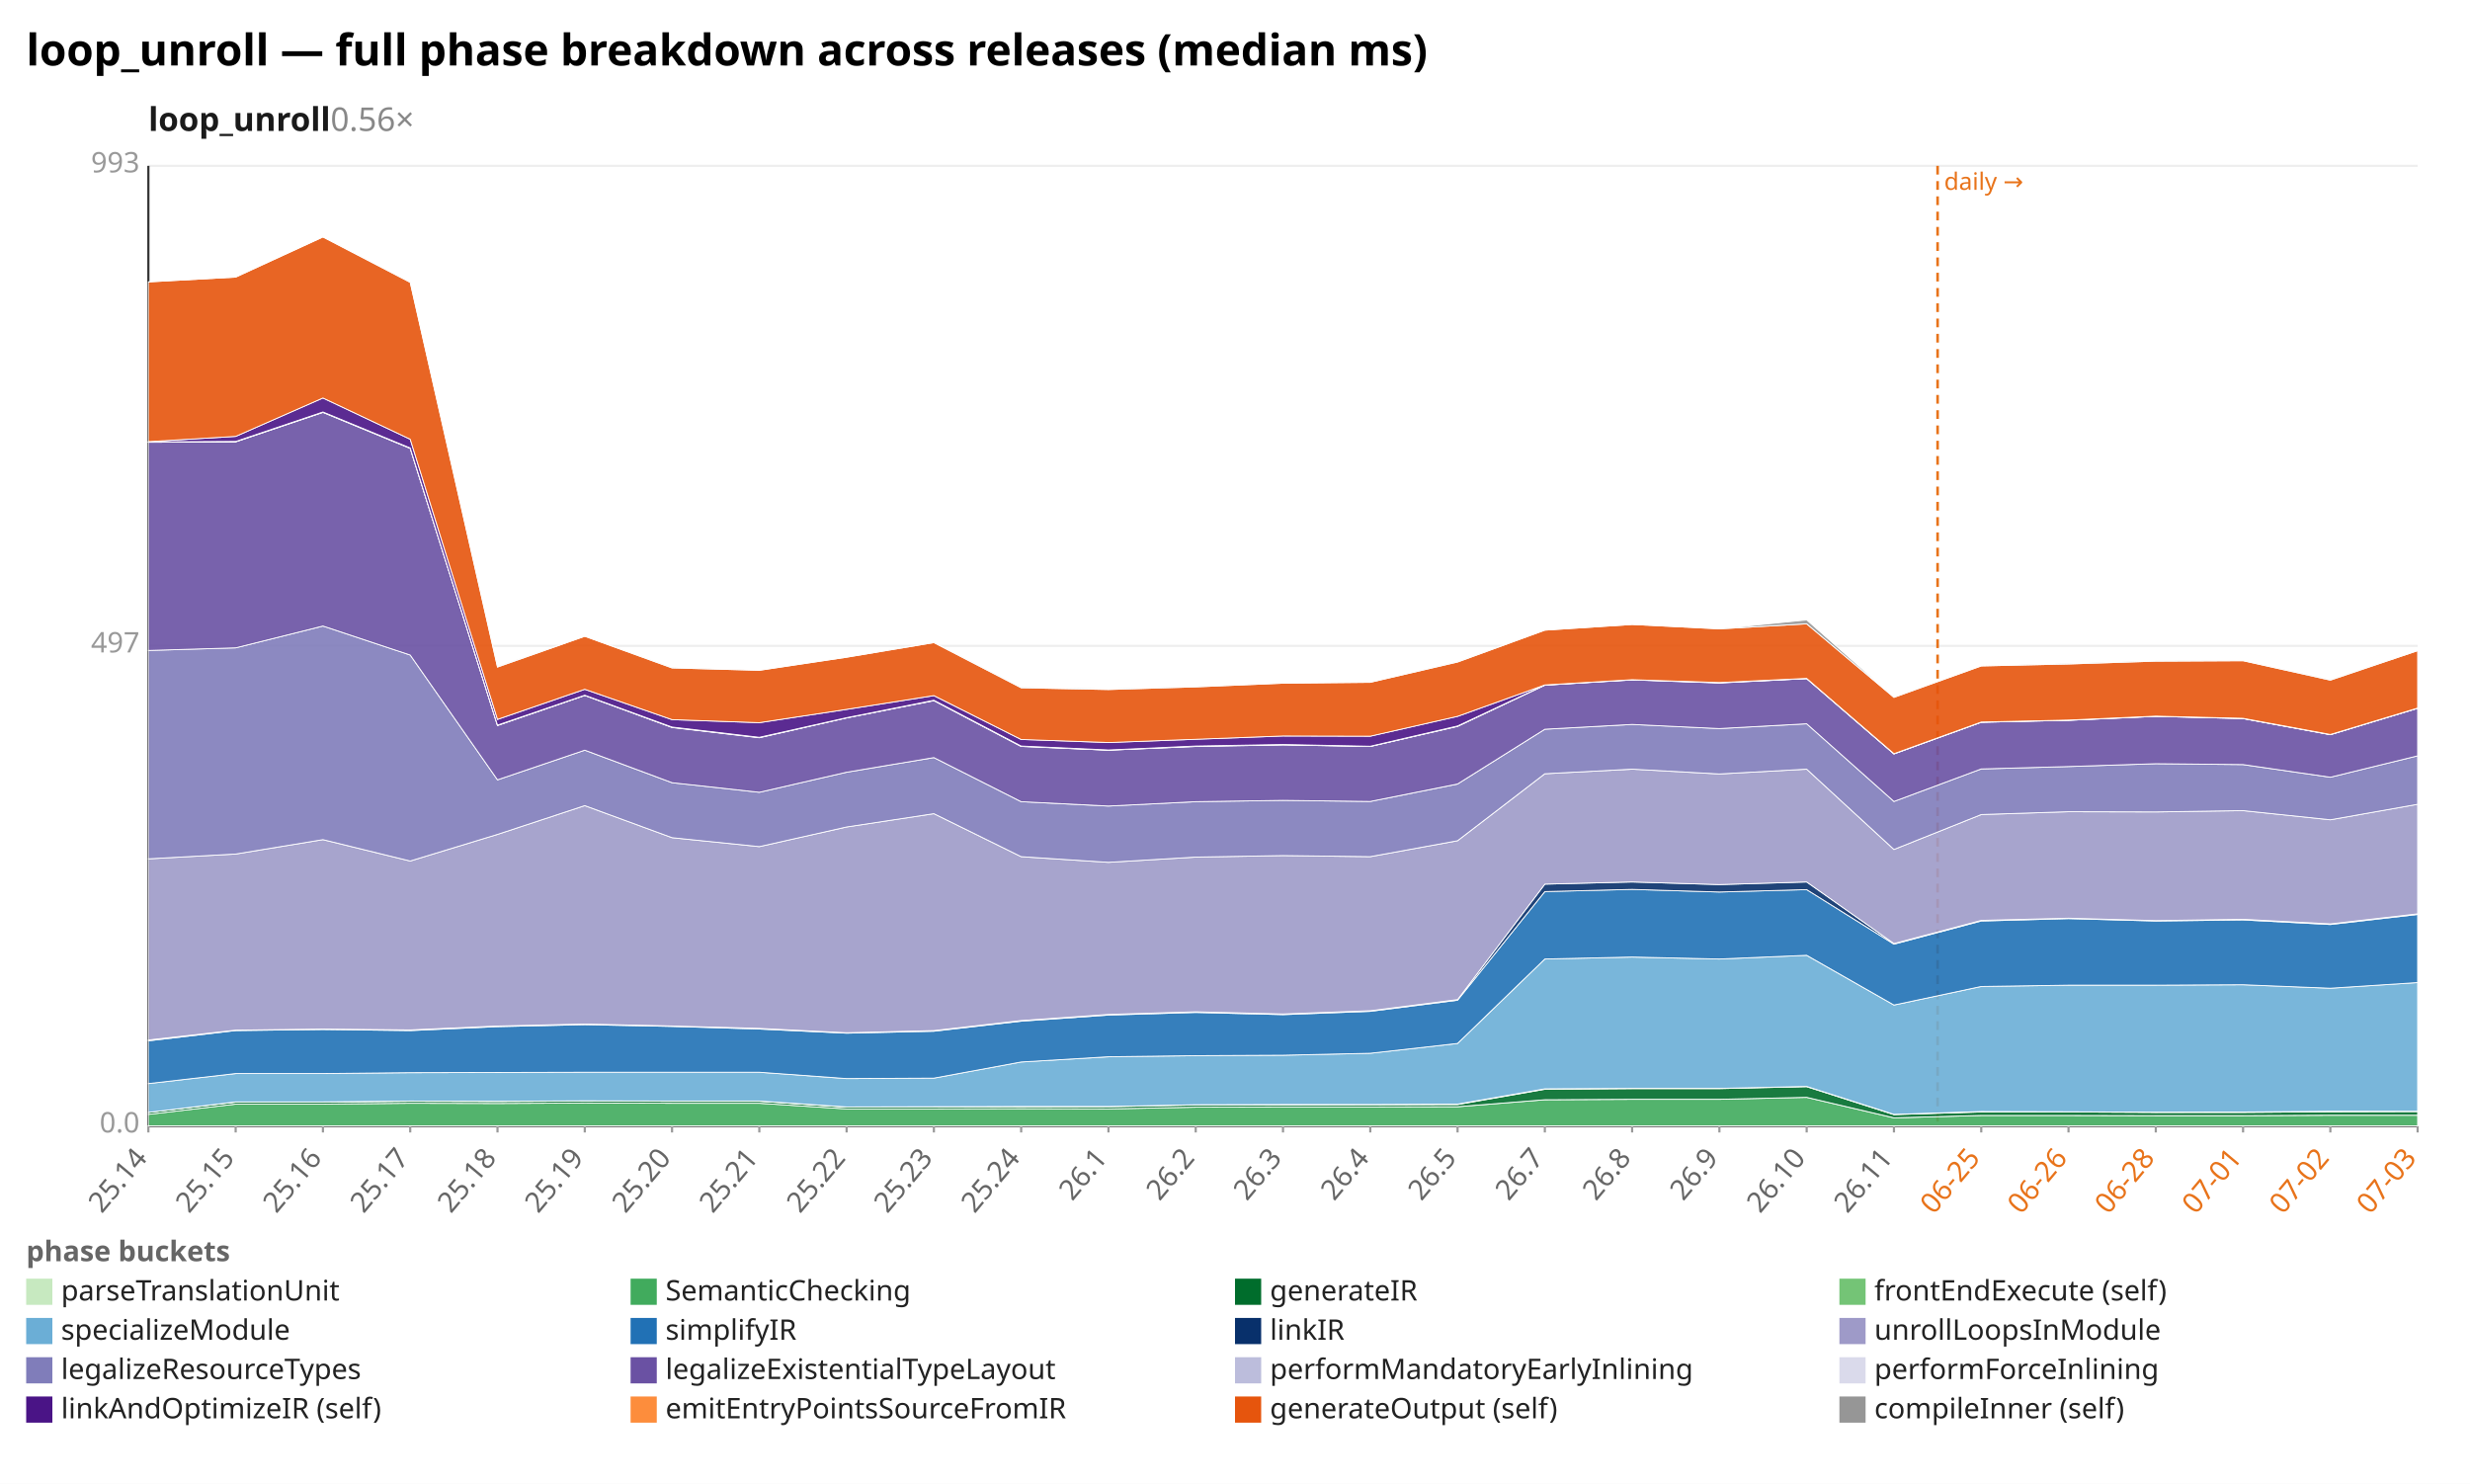
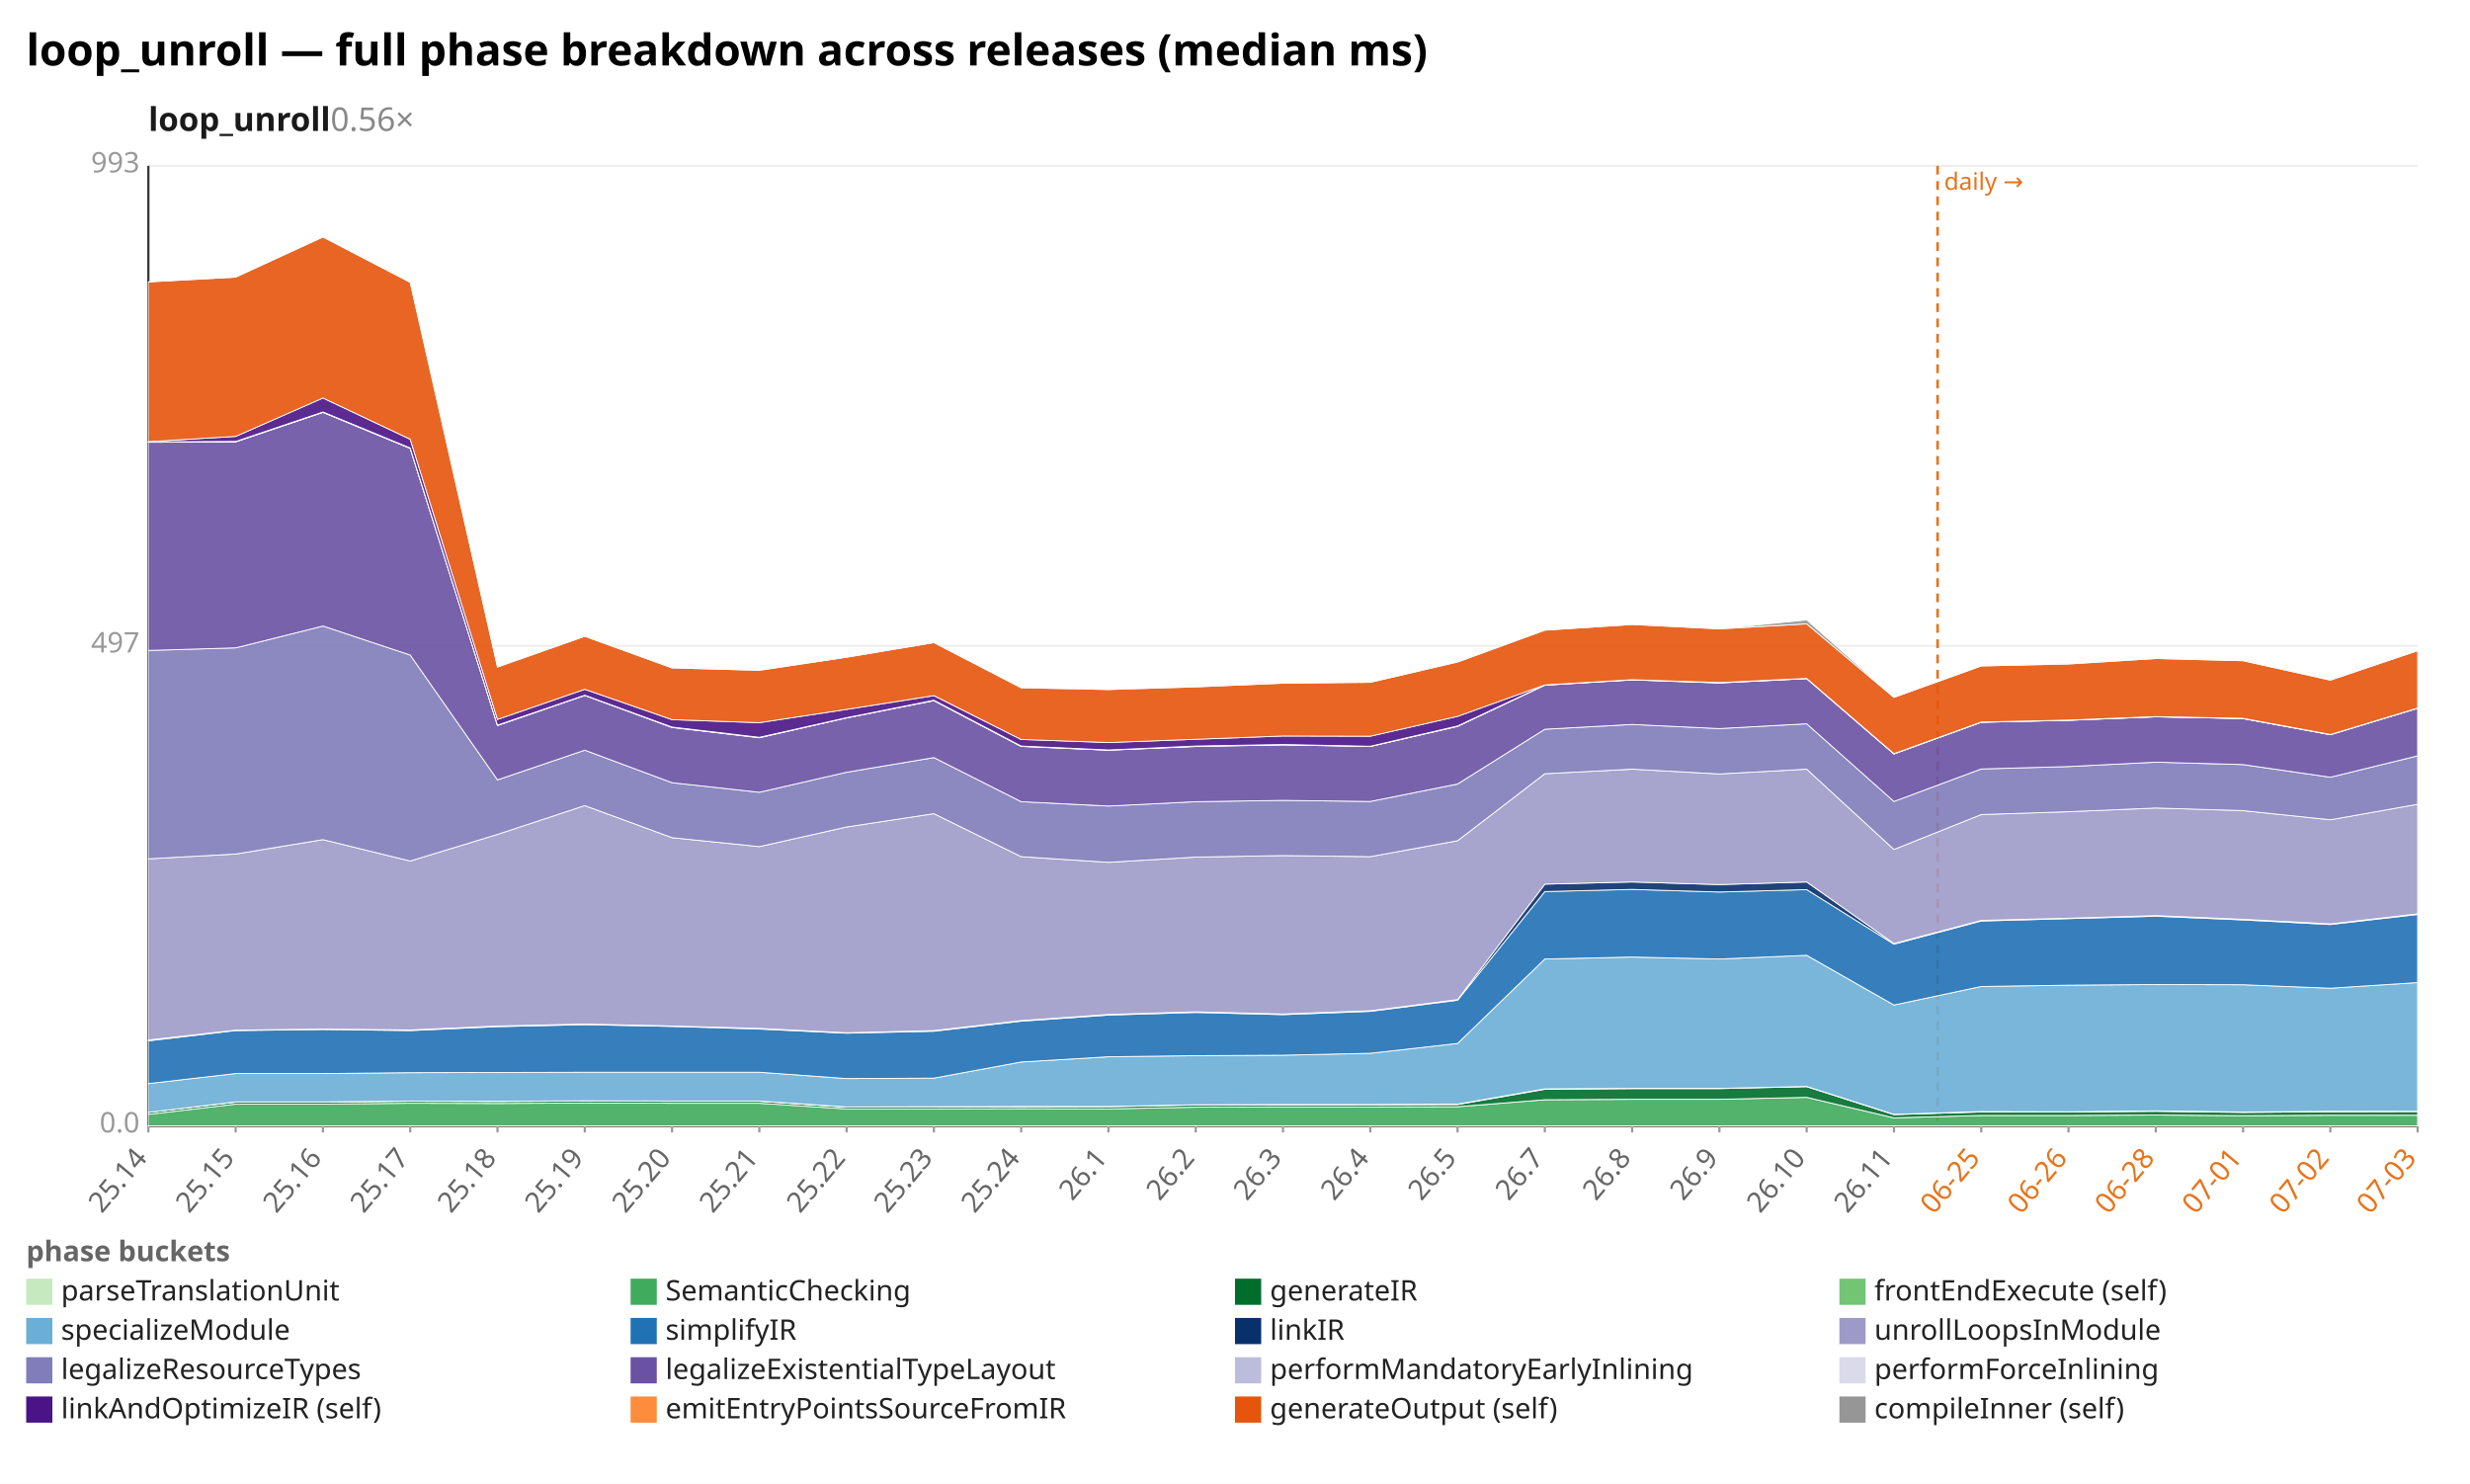
<svg xmlns="http://www.w3.org/2000/svg" width="1132" height="680" viewBox="0 0 1132 680" preserveAspectRatio="xMidYMid meet" font-family="sans-serif" font-size="13">
  <rect width="1132" height="680" fill="white" />
  <text x="12" y="30" font-size="20" font-weight="bold">loop_unroll — full phase breakdown across releases (median ms)</text>
  <text x="68" y="60" font-size="15" font-weight="600" fill="#1a1a1a">loop_unroll<tspan fill="#888" font-weight="400" text-decoration="none">  0.56×</tspan>
  </text>
  <line x1="68.0" y1="516.0" x2="1108.0" y2="516.0" stroke="#eee" />
  <text x="64.0" y="519.0" text-anchor="end" fill="#999">0.0</text>
  <line x1="68.0" y1="296.0" x2="1108.0" y2="296.0" stroke="#eee" />
  <text x="64.0" y="299.0" text-anchor="end" fill="#999">497</text>
  <line x1="68.0" y1="76.0" x2="1108.0" y2="76.0" stroke="#eee" />
  <text x="64.0" y="79.0" text-anchor="end" fill="#999">993</text>
  <line x1="68.0" y1="76.0" x2="68.0" y2="516.0" stroke="#333" />
  <line x1="68.0" y1="516.0" x2="1108.0" y2="516.0" stroke="#333" />
  <line x1="888.0" y1="76.0" x2="888.0" y2="516.0" stroke="#e8731a" stroke-width="1.2" stroke-dasharray="4 3" />
  <text x="891.0" y="87.0" fill="#e8731a" font-size="11">daily →</text>
  <line x1="68.0" y1="516.0" x2="68.0" y2="519.0" stroke="#999" />
  <text x="68.0" y="531.0" text-anchor="end" fill="#666" transform="rotate(-50 68.0 531.0)">25.14</text>
  <line x1="108.0" y1="516.0" x2="108.0" y2="519.0" stroke="#999" />
  <text x="108.0" y="531.0" text-anchor="end" fill="#666" transform="rotate(-50 108.0 531.0)">25.15</text>
  <line x1="148.0" y1="516.0" x2="148.0" y2="519.0" stroke="#999" />
  <text x="148.0" y="531.0" text-anchor="end" fill="#666" transform="rotate(-50 148.0 531.0)">25.16</text>
  <line x1="188.0" y1="516.0" x2="188.0" y2="519.0" stroke="#999" />
  <text x="188.0" y="531.0" text-anchor="end" fill="#666" transform="rotate(-50 188.0 531.0)">25.17</text>
  <line x1="228.0" y1="516.0" x2="228.0" y2="519.0" stroke="#999" />
  <text x="228.0" y="531.0" text-anchor="end" fill="#666" transform="rotate(-50 228.0 531.0)">25.18</text>
  <line x1="268.0" y1="516.0" x2="268.0" y2="519.0" stroke="#999" />
  <text x="268.0" y="531.0" text-anchor="end" fill="#666" transform="rotate(-50 268.0 531.0)">25.19</text>
  <line x1="308.0" y1="516.0" x2="308.0" y2="519.0" stroke="#999" />
  <text x="308.0" y="531.0" text-anchor="end" fill="#666" transform="rotate(-50 308.0 531.0)">25.20</text>
  <line x1="348.0" y1="516.0" x2="348.0" y2="519.0" stroke="#999" />
  <text x="348.0" y="531.0" text-anchor="end" fill="#666" transform="rotate(-50 348.0 531.0)">25.21</text>
  <line x1="388.0" y1="516.0" x2="388.0" y2="519.0" stroke="#999" />
  <text x="388.0" y="531.0" text-anchor="end" fill="#666" transform="rotate(-50 388.0 531.0)">25.22</text>
  <line x1="428.0" y1="516.0" x2="428.0" y2="519.0" stroke="#999" />
  <text x="428.0" y="531.0" text-anchor="end" fill="#666" transform="rotate(-50 428.0 531.0)">25.23</text>
  <line x1="468.0" y1="516.0" x2="468.0" y2="519.0" stroke="#999" />
  <text x="468.0" y="531.0" text-anchor="end" fill="#666" transform="rotate(-50 468.0 531.0)">25.24</text>
  <line x1="508.0" y1="516.0" x2="508.0" y2="519.0" stroke="#999" />
  <text x="508.0" y="531.0" text-anchor="end" fill="#666" transform="rotate(-50 508.0 531.0)">26.1</text>
  <line x1="548.0" y1="516.0" x2="548.0" y2="519.0" stroke="#999" />
  <text x="548.0" y="531.0" text-anchor="end" fill="#666" transform="rotate(-50 548.0 531.0)">26.2</text>
  <line x1="588.0" y1="516.0" x2="588.0" y2="519.0" stroke="#999" />
  <text x="588.0" y="531.0" text-anchor="end" fill="#666" transform="rotate(-50 588.0 531.0)">26.3</text>
  <line x1="628.0" y1="516.0" x2="628.0" y2="519.0" stroke="#999" />
  <text x="628.0" y="531.0" text-anchor="end" fill="#666" transform="rotate(-50 628.0 531.0)">26.4</text>
  <line x1="668.0" y1="516.0" x2="668.0" y2="519.0" stroke="#999" />
  <text x="668.0" y="531.0" text-anchor="end" fill="#666" transform="rotate(-50 668.0 531.0)">26.5</text>
  <line x1="708.0" y1="516.0" x2="708.0" y2="519.0" stroke="#999" />
  <text x="708.0" y="531.0" text-anchor="end" fill="#666" transform="rotate(-50 708.0 531.0)">26.7</text>
  <line x1="748.0" y1="516.0" x2="748.0" y2="519.0" stroke="#999" />
  <text x="748.0" y="531.0" text-anchor="end" fill="#666" transform="rotate(-50 748.0 531.0)">26.8</text>
  <line x1="788.0" y1="516.0" x2="788.0" y2="519.0" stroke="#999" />
  <text x="788.0" y="531.0" text-anchor="end" fill="#666" transform="rotate(-50 788.0 531.0)">26.9</text>
  <line x1="828.0" y1="516.0" x2="828.0" y2="519.0" stroke="#999" />
  <text x="828.0" y="531.0" text-anchor="end" fill="#666" transform="rotate(-50 828.0 531.0)">26.10</text>
  <line x1="868.0" y1="516.0" x2="868.0" y2="519.0" stroke="#999" />
  <text x="868.0" y="531.0" text-anchor="end" fill="#666" transform="rotate(-50 868.0 531.0)">26.11</text>
  <line x1="908.0" y1="516.0" x2="908.0" y2="519.0" stroke="#999" />
  <text x="908.0" y="531.0" text-anchor="end" fill="#e8731a" transform="rotate(-50 908.0 531.0)">06-25</text>
  <line x1="948.0" y1="516.0" x2="948.0" y2="519.0" stroke="#999" />
  <text x="948.0" y="531.0" text-anchor="end" fill="#e8731a" transform="rotate(-50 948.0 531.0)">06-26</text>
  <line x1="988.0" y1="516.0" x2="988.0" y2="519.0" stroke="#999" />
  <text x="988.0" y="531.0" text-anchor="end" fill="#e8731a" transform="rotate(-50 988.0 531.0)">06-28</text>
  <line x1="1028.0" y1="516.0" x2="1028.0" y2="519.0" stroke="#999" />
  <text x="1028.0" y="531.0" text-anchor="end" fill="#e8731a" transform="rotate(-50 1028.0 531.0)">07-01</text>
  <line x1="1068.0" y1="516.0" x2="1068.0" y2="519.0" stroke="#999" />
  <text x="1068.0" y="531.0" text-anchor="end" fill="#e8731a" transform="rotate(-50 1068.0 531.0)">07-02</text>
  <line x1="1108.0" y1="516.0" x2="1108.0" y2="519.0" stroke="#999" />
  <text x="1108.0" y="531.0" text-anchor="end" fill="#e8731a" transform="rotate(-50 1108.0 531.0)">07-03</text>
  <polygon points="68.0,515.9 108.0,515.9 148.0,515.9 188.0,515.9 228.0,515.9 268.0,515.9 308.0,515.9 348.0,515.9 388.0,515.9 428.0,515.9 468.0,515.9 508.0,515.9 548.0,515.9 588.0,515.9 628.0,515.9 668.0,515.9 708.0,515.9 748.0,515.9 788.0,515.9 828.0,515.9 868.0,515.9 908.0,515.9 948.0,515.9 988.0,515.9 1028.0,515.9 1068.0,515.9 1108.0,515.9 1108.0,516.0 1068.0,516.0 1028.0,516.0 988.0,516.0 948.0,516.0 908.0,516.0 868.0,516.0 828.0,516.0 788.0,516.0 748.0,516.0 708.0,516.0 668.0,516.0 628.0,516.0 588.0,516.0 548.0,516.0 508.0,516.0 468.0,516.0 428.0,516.0 388.0,516.0 348.0,516.0 308.0,516.0 268.0,516.0 228.0,516.0 188.0,516.0 148.0,516.0 108.0,516.0 68.0,516.0" fill="#c7e9c0" fill-opacity="0.9" stroke="#fff" stroke-width="0.4" />
-   <polygon points="68.0,510.7 108.0,506.0 148.0,506.0 188.0,505.6 228.0,505.7 268.0,505.5 308.0,505.6 348.0,505.6 388.0,508.2 428.0,508.2 468.0,508.1 508.0,508.2 548.0,507.4 588.0,507.3 628.0,507.3 668.0,507.2 708.0,504.0 748.0,503.8 788.0,503.8 828.0,502.9 868.0,512.3 908.0,511.2 948.0,511.2 988.0,511.3 1028.0,511.3 1068.0,511.1 1108.0,511.1 1108.0,515.9 1068.0,515.9 1028.0,515.9 988.0,515.9 948.0,515.9 908.0,515.9 868.0,515.9 828.0,515.9 788.0,515.9 748.0,515.9 708.0,515.9 668.0,515.9 628.0,515.9 588.0,515.9 548.0,515.9 508.0,515.9 468.0,515.9 428.0,515.9 388.0,515.9 348.0,515.9 308.0,515.9 268.0,515.9 228.0,515.9 188.0,515.9 148.0,515.9 108.0,515.9 68.0,515.9" fill="#41ab5d" fill-opacity="0.9" stroke="#fff" stroke-width="0.4" />
-   <polygon points="68.0,509.8 108.0,505.1 148.0,505.1 188.0,504.7 228.0,504.8 268.0,504.6 308.0,504.7 348.0,504.7 388.0,507.4 428.0,507.3 468.0,507.2 508.0,507.2 548.0,506.4 588.0,506.4 628.0,506.3 668.0,506.2 708.0,499.2 748.0,498.9 788.0,498.9 828.0,498.0 868.0,510.8 908.0,509.6 948.0,509.6 988.0,509.8 1028.0,509.8 1068.0,509.5 1108.0,509.4 1108.0,511.1 1068.0,511.1 1028.0,511.3 988.0,511.3 948.0,511.2 908.0,511.2 868.0,512.3 828.0,502.9 788.0,503.8 748.0,503.8 708.0,504.0 668.0,507.2 628.0,507.3 588.0,507.3 548.0,507.4 508.0,508.2 468.0,508.1 428.0,508.2 388.0,508.2 348.0,505.6 308.0,505.6 268.0,505.5 228.0,505.7 188.0,505.6 148.0,506.0 108.0,506.0 68.0,510.7" fill="#006d2c" fill-opacity="0.9" stroke="#fff" stroke-width="0.4" />
-   <polygon points="68.0,509.8 108.0,505.0 148.0,505.0 188.0,504.6 228.0,504.7 268.0,504.5 308.0,504.6 348.0,504.6 388.0,507.3 428.0,507.2 468.0,507.1 508.0,507.1 548.0,506.3 588.0,506.2 628.0,506.2 668.0,506.0 708.0,499.0 748.0,498.8 788.0,498.8 828.0,497.9 868.0,510.7 908.0,509.4 948.0,509.5 988.0,509.7 1028.0,509.6 1068.0,509.3 1108.0,509.3 1108.0,509.4 1068.0,509.5 1028.0,509.8 988.0,509.8 948.0,509.6 908.0,509.6 868.0,510.8 828.0,498.0 788.0,498.9 748.0,498.9 708.0,499.2 668.0,506.2 628.0,506.3 588.0,506.4 548.0,506.4 508.0,507.2 468.0,507.2 428.0,507.3 388.0,507.4 348.0,504.7 308.0,504.7 268.0,504.6 228.0,504.8 188.0,504.7 148.0,505.1 108.0,505.1 68.0,509.8" fill="#74c476" fill-opacity="0.9" stroke="#fff" stroke-width="0.4" />
-   <polygon points="68.0,496.6 108.0,492.0 148.0,492.0 188.0,491.6 228.0,491.5 268.0,491.4 308.0,491.4 348.0,491.4 388.0,494.3 428.0,494.1 468.0,486.7 508.0,484.3 548.0,483.8 588.0,483.6 628.0,482.7 668.0,478.2 708.0,439.5 748.0,438.6 788.0,439.5 828.0,437.8 868.0,460.6 908.0,452.1 948.0,451.5 988.0,451.5 1028.0,451.3 1068.0,452.9 1108.0,450.3 1108.0,509.3 1068.0,509.3 1028.0,509.6 988.0,509.7 948.0,509.5 908.0,509.4 868.0,510.7 828.0,497.9 788.0,498.8 748.0,498.8 708.0,499.0 668.0,506.0 628.0,506.2 588.0,506.2 548.0,506.3 508.0,507.1 468.0,507.1 428.0,507.2 388.0,507.3 348.0,504.6 308.0,504.6 268.0,504.5 228.0,504.7 188.0,504.6 148.0,505.0 108.0,505.0 68.0,509.8" fill="#6baed6" fill-opacity="0.9" stroke="#fff" stroke-width="0.4" />
-   <polygon points="68.0,477.0 108.0,472.3 148.0,471.8 188.0,472.3 228.0,470.5 268.0,469.6 308.0,470.4 348.0,471.6 388.0,473.5 428.0,472.6 468.0,468.0 508.0,465.2 548.0,464.0 588.0,465.0 628.0,463.5 668.0,458.4 708.0,408.6 748.0,407.6 788.0,408.8 828.0,407.7 868.0,432.7 908.0,422.1 948.0,421.0 988.0,422.1 1028.0,421.6 1068.0,423.7 1108.0,419.1 1108.0,450.3 1068.0,452.9 1028.0,451.3 988.0,451.5 948.0,451.5 908.0,452.1 868.0,460.6 828.0,437.8 788.0,439.5 748.0,438.6 708.0,439.5 668.0,478.2 628.0,482.7 588.0,483.6 548.0,483.8 508.0,484.3 468.0,486.7 428.0,494.1 388.0,494.3 348.0,491.4 308.0,491.4 268.0,491.4 228.0,491.5 188.0,491.6 148.0,492.0 108.0,492.0 68.0,496.6" fill="#2171b5" fill-opacity="0.9" stroke="#fff" stroke-width="0.4" />
-   <polygon points="68.0,476.6 108.0,472.1 148.0,471.6 188.0,472.0 228.0,470.2 268.0,469.3 308.0,470.2 348.0,471.3 388.0,473.3 428.0,472.3 468.0,467.7 508.0,464.9 548.0,463.7 588.0,464.7 628.0,463.2 668.0,458.1 708.0,405.2 748.0,404.2 788.0,405.4 828.0,404.2 868.0,432.4 908.0,421.8 948.0,420.8 988.0,421.9 1028.0,421.3 1068.0,423.4 1108.0,418.8 1108.0,419.1 1068.0,423.7 1028.0,421.6 988.0,422.1 948.0,421.0 908.0,422.1 868.0,432.7 828.0,407.7 788.0,408.8 748.0,407.6 708.0,408.6 668.0,458.4 628.0,463.5 588.0,465.0 548.0,464.0 508.0,465.2 468.0,468.0 428.0,472.6 388.0,473.5 348.0,471.6 308.0,470.4 268.0,469.6 228.0,470.5 188.0,472.3 148.0,471.8 108.0,472.3 68.0,477.0" fill="#08306b" fill-opacity="0.9" stroke="#fff" stroke-width="0.4" />
-   <polygon points="68.0,393.6 108.0,391.4 148.0,384.8 188.0,394.6 228.0,382.4 268.0,369.2 308.0,383.9 348.0,388.0 388.0,379.0 428.0,372.9 468.0,392.6 508.0,395.2 548.0,392.8 588.0,392.1 628.0,392.6 668.0,385.3 708.0,354.6 748.0,352.5 788.0,354.7 828.0,352.5 868.0,389.3 908.0,373.3 948.0,372.0 988.0,372.1 1028.0,371.5 1068.0,375.7 1108.0,368.6 1108.0,418.8 1068.0,423.4 1028.0,421.3 988.0,421.9 948.0,420.8 908.0,421.8 868.0,432.4 828.0,404.2 788.0,405.4 748.0,404.2 708.0,405.2 668.0,458.1 628.0,463.2 588.0,464.7 548.0,463.7 508.0,464.9 468.0,467.7 428.0,472.3 388.0,473.3 348.0,471.3 308.0,470.2 268.0,469.3 228.0,470.2 188.0,472.0 148.0,471.6 108.0,472.1 68.0,476.6" fill="#9e9ac8" fill-opacity="0.9" stroke="#fff" stroke-width="0.4" />
-   <polygon points="68.0,298.1 108.0,296.9 148.0,286.9 188.0,300.2 228.0,357.4 268.0,343.8 308.0,358.7 348.0,363.1 388.0,353.9 428.0,347.2 468.0,367.4 508.0,369.4 548.0,367.4 588.0,366.8 628.0,367.3 668.0,359.3 708.0,334.2 748.0,332.0 788.0,333.9 828.0,331.7 868.0,367.3 908.0,352.4 948.0,351.3 988.0,350.0 1028.0,350.4 1068.0,356.2 1108.0,346.4 1108.0,368.6 1068.0,375.7 1028.0,371.5 988.0,372.1 948.0,372.0 908.0,373.3 868.0,389.3 828.0,352.5 788.0,354.7 748.0,352.5 708.0,354.6 668.0,385.3 628.0,392.6 588.0,392.1 548.0,392.8 508.0,395.2 468.0,392.6 428.0,372.9 388.0,379.0 348.0,388.0 308.0,383.9 268.0,369.2 228.0,382.4 188.0,394.6 148.0,384.8 108.0,391.4 68.0,393.6" fill="#807dba" fill-opacity="0.9" stroke="#fff" stroke-width="0.4" />
-   <polygon points="68.0,202.7 108.0,202.5 148.0,189.0 188.0,205.5 228.0,332.5 268.0,318.7 308.0,333.4 348.0,338.1 388.0,329.0 428.0,321.1 468.0,342.1 508.0,343.8 548.0,342.1 588.0,341.4 628.0,342.1 668.0,332.9 708.0,314.0 748.0,311.6 788.0,313.0 828.0,311.0 868.0,345.5 908.0,331.0 948.0,330.1 988.0,328.3 1028.0,329.3 1068.0,336.7 1108.0,324.6 1108.0,346.4 1068.0,356.2 1028.0,350.4 988.0,350.0 948.0,351.3 908.0,352.4 868.0,367.3 828.0,331.7 788.0,333.9 748.0,332.0 708.0,334.2 668.0,359.3 628.0,367.3 588.0,366.8 548.0,367.4 508.0,369.4 468.0,367.4 428.0,347.2 388.0,353.9 348.0,363.1 308.0,358.7 268.0,343.8 228.0,357.4 188.0,300.2 148.0,286.9 108.0,296.9 68.0,298.1" fill="#6a51a3" fill-opacity="0.9" stroke="#fff" stroke-width="0.4" />
-   <polygon points="68.0,202.6 108.0,202.4 148.0,188.9 188.0,205.4 228.0,332.4 268.0,318.7 308.0,333.3 348.0,338.0 388.0,329.0 428.0,321.0 468.0,342.0 508.0,343.8 548.0,342.0 588.0,341.3 628.0,342.1 668.0,332.8 708.0,314.0 748.0,311.5 788.0,312.9 828.0,311.0 868.0,345.5 908.0,331.0 948.0,330.1 988.0,328.3 1028.0,329.3 1068.0,336.7 1108.0,324.6 1108.0,324.6 1068.0,336.7 1028.0,329.3 988.0,328.3 948.0,330.1 908.0,331.0 868.0,345.5 828.0,311.0 788.0,313.0 748.0,311.6 708.0,314.0 668.0,332.9 628.0,342.1 588.0,341.4 548.0,342.1 508.0,343.8 468.0,342.1 428.0,321.1 388.0,329.0 348.0,338.1 308.0,333.4 268.0,318.7 228.0,332.5 188.0,205.5 148.0,189.0 108.0,202.5 68.0,202.7" fill="#bcbddc" fill-opacity="0.9" stroke="#fff" stroke-width="0.4" />
-   <polygon points="68.0,202.5 108.0,202.3 148.0,188.8 188.0,205.3 228.0,332.3 268.0,318.6 308.0,333.2 348.0,337.9 388.0,328.9 428.0,320.9 468.0,341.9 508.0,343.7 548.0,341.9 588.0,341.2 628.0,342.0 668.0,332.7 708.0,313.9 748.0,311.5 788.0,312.8 828.0,310.9 868.0,345.4 908.0,330.9 948.0,330.0 988.0,328.2 1028.0,329.2 1068.0,336.6 1108.0,324.5 1108.0,324.6 1068.0,336.7 1028.0,329.3 988.0,328.3 948.0,330.1 908.0,331.0 868.0,345.5 828.0,311.0 788.0,312.9 748.0,311.5 708.0,314.0 668.0,332.8 628.0,342.1 588.0,341.3 548.0,342.0 508.0,343.8 468.0,342.0 428.0,321.0 388.0,329.0 348.0,338.0 308.0,333.3 268.0,318.7 228.0,332.4 188.0,205.4 148.0,188.9 108.0,202.4 68.0,202.6" fill="#dadaeb" fill-opacity="0.9" stroke="#fff" stroke-width="0.4" />
-   <polygon points="68.0,202.4 108.0,200.0 148.0,182.4 188.0,201.3 228.0,329.7 268.0,315.9 308.0,329.8 348.0,331.2 388.0,325.1 428.0,318.8 468.0,338.9 508.0,340.3 548.0,338.8 588.0,337.3 628.0,337.4 668.0,328.3 708.0,313.9 748.0,311.5 788.0,312.8 828.0,310.9 868.0,345.4 908.0,330.9 948.0,330.0 988.0,328.2 1028.0,329.2 1068.0,336.6 1108.0,324.5 1108.0,324.5 1068.0,336.6 1028.0,329.2 988.0,328.2 948.0,330.0 908.0,330.9 868.0,345.4 828.0,310.9 788.0,312.8 748.0,311.5 708.0,313.9 668.0,332.7 628.0,342.0 588.0,341.2 548.0,341.9 508.0,343.7 468.0,341.9 428.0,320.9 388.0,328.9 348.0,337.9 308.0,333.2 268.0,318.6 228.0,332.3 188.0,205.3 148.0,188.8 108.0,202.3 68.0,202.5" fill="#4a1486" fill-opacity="0.9" stroke="#fff" stroke-width="0.4" />
-   <polygon points="68.0,129.2 108.0,127.0 148.0,108.6 188.0,129.4 228.0,305.7 268.0,291.6 308.0,306.1 348.0,307.2 388.0,301.2 428.0,294.5 468.0,315.2 508.0,316.0 548.0,314.8 588.0,313.1 628.0,312.7 668.0,303.4 708.0,288.8 748.0,286.2 788.0,288.2 828.0,285.9 868.0,319.6 908.0,305.2 948.0,304.3 988.0,303.0 1028.0,302.8 1068.0,311.7 1108.0,298.2 1108.0,324.5 1068.0,336.6 1028.0,329.2 988.0,328.2 948.0,330.0 908.0,330.9 868.0,345.4 828.0,310.9 788.0,312.8 748.0,311.5 708.0,313.9 668.0,328.3 628.0,337.4 588.0,337.3 548.0,338.8 508.0,340.3 468.0,338.9 428.0,318.8 388.0,325.1 348.0,331.2 308.0,329.8 268.0,315.9 228.0,329.7 188.0,201.3 148.0,182.4 108.0,200.0 68.0,202.4" fill="#e6550d" fill-opacity="0.9" stroke="#fff" stroke-width="0.4" />
-   <polygon points="68.0,129.2 108.0,127.0 148.0,108.6 188.0,129.3 228.0,305.5 268.0,291.6 308.0,306.0 348.0,307.2 388.0,301.2 428.0,294.4 468.0,315.0 508.0,315.7 548.0,314.7 588.0,313.1 628.0,312.7 668.0,303.3 708.0,288.8 748.0,286.2 788.0,288.2 828.0,284.1 868.0,319.5 908.0,305.2 948.0,304.1 988.0,302.9 1028.0,302.8 1068.0,311.5 1108.0,298.2 1108.0,298.2 1068.0,311.7 1028.0,302.8 988.0,303.0 948.0,304.3 908.0,305.2 868.0,319.6 828.0,285.9 788.0,288.2 748.0,286.2 708.0,288.8 668.0,303.4 628.0,312.7 588.0,313.1 548.0,314.8 508.0,316.0 468.0,315.2 428.0,294.5 388.0,301.2 348.0,307.2 308.0,306.1 268.0,291.6 228.0,305.7 188.0,129.4 148.0,108.6 108.0,127.0 68.0,129.2" fill="#969696" fill-opacity="0.9" stroke="#fff" stroke-width="0.4" />
+   <polygon points="68.0,510.7 108.0,506.0 148.0,506.0 188.0,505.6 228.0,505.7 268.0,505.5 308.0,505.6 348.0,505.6 388.0,508.2 428.0,508.2 468.0,508.1 508.0,508.2 548.0,507.4 588.0,507.3 628.0,507.3 668.0,507.2 708.0,504.0 748.0,503.8 788.0,503.8 828.0,502.9 868.0,512.3 908.0,511.2 948.0,511.2 988.0,511.0 1028.0,511.3 1068.0,511.1 1108.0,511.1 1108.0,515.9 1068.0,515.9 1028.0,515.9 988.0,515.9 948.0,515.9 908.0,515.9 868.0,515.9 828.0,515.9 788.0,515.9 748.0,515.9 708.0,515.9 668.0,515.9 628.0,515.9 588.0,515.9 548.0,515.9 508.0,515.9 468.0,515.9 428.0,515.9 388.0,515.9 348.0,515.9 308.0,515.9 268.0,515.9 228.0,515.9 188.0,515.9 148.0,515.9 108.0,515.9 68.0,515.9" fill="#41ab5d" fill-opacity="0.9" stroke="#fff" stroke-width="0.4" />
+   <polygon points="68.0,509.8 108.0,505.1 148.0,505.1 188.0,504.7 228.0,504.8 268.0,504.6 308.0,504.7 348.0,504.7 388.0,507.4 428.0,507.3 468.0,507.2 508.0,507.2 548.0,506.4 588.0,506.4 628.0,506.3 668.0,506.2 708.0,499.2 748.0,498.9 788.0,498.9 828.0,498.0 868.0,510.8 908.0,509.6 948.0,509.6 988.0,509.3 1028.0,509.8 1068.0,509.5 1108.0,509.4 1108.0,511.1 1068.0,511.1 1028.0,511.3 988.0,511.0 948.0,511.2 908.0,511.2 868.0,512.3 828.0,502.9 788.0,503.8 748.0,503.8 708.0,504.0 668.0,507.2 628.0,507.3 588.0,507.3 548.0,507.4 508.0,508.2 468.0,508.1 428.0,508.2 388.0,508.2 348.0,505.6 308.0,505.6 268.0,505.5 228.0,505.7 188.0,505.6 148.0,506.0 108.0,506.0 68.0,510.7" fill="#006d2c" fill-opacity="0.9" stroke="#fff" stroke-width="0.4" />
+   <polygon points="68.0,509.8 108.0,505.0 148.0,505.0 188.0,504.6 228.0,504.7 268.0,504.5 308.0,504.6 348.0,504.6 388.0,507.3 428.0,507.2 468.0,507.1 508.0,507.1 548.0,506.3 588.0,506.2 628.0,506.2 668.0,506.0 708.0,499.0 748.0,498.8 788.0,498.8 828.0,497.9 868.0,510.7 908.0,509.4 948.0,509.5 988.0,509.1 1028.0,509.6 1068.0,509.3 1108.0,509.3 1108.0,509.4 1068.0,509.5 1028.0,509.8 988.0,509.3 948.0,509.6 908.0,509.6 868.0,510.8 828.0,498.0 788.0,498.9 748.0,498.9 708.0,499.2 668.0,506.2 628.0,506.3 588.0,506.4 548.0,506.4 508.0,507.2 468.0,507.2 428.0,507.3 388.0,507.4 348.0,504.7 308.0,504.7 268.0,504.6 228.0,504.8 188.0,504.7 148.0,505.1 108.0,505.1 68.0,509.8" fill="#74c476" fill-opacity="0.9" stroke="#fff" stroke-width="0.4" />
+   <polygon points="68.0,496.6 108.0,492.0 148.0,492.0 188.0,491.6 228.0,491.5 268.0,491.4 308.0,491.4 348.0,491.4 388.0,494.3 428.0,494.1 468.0,486.7 508.0,484.3 548.0,483.8 588.0,483.6 628.0,482.7 668.0,478.2 708.0,439.5 748.0,438.6 788.0,439.5 828.0,437.8 868.0,460.6 908.0,452.1 948.0,451.5 988.0,451.2 1028.0,451.3 1068.0,452.9 1108.0,450.3 1108.0,509.3 1068.0,509.3 1028.0,509.6 988.0,509.1 948.0,509.5 908.0,509.4 868.0,510.7 828.0,497.9 788.0,498.8 748.0,498.8 708.0,499.0 668.0,506.0 628.0,506.2 588.0,506.2 548.0,506.3 508.0,507.1 468.0,507.1 428.0,507.2 388.0,507.3 348.0,504.6 308.0,504.6 268.0,504.5 228.0,504.7 188.0,504.6 148.0,505.0 108.0,505.0 68.0,509.8" fill="#6baed6" fill-opacity="0.9" stroke="#fff" stroke-width="0.4" />
+   <polygon points="68.0,477.0 108.0,472.3 148.0,471.8 188.0,472.3 228.0,470.5 268.0,469.6 308.0,470.4 348.0,471.6 388.0,473.5 428.0,472.6 468.0,468.0 508.0,465.2 548.0,464.0 588.0,465.0 628.0,463.5 668.0,458.4 708.0,408.6 748.0,407.6 788.0,408.8 828.0,407.7 868.0,432.7 908.0,422.1 948.0,421.0 988.0,419.9 1028.0,421.6 1068.0,423.7 1108.0,419.1 1108.0,450.3 1068.0,452.9 1028.0,451.3 988.0,451.2 948.0,451.5 908.0,452.1 868.0,460.6 828.0,437.8 788.0,439.5 748.0,438.6 708.0,439.5 668.0,478.2 628.0,482.7 588.0,483.6 548.0,483.8 508.0,484.3 468.0,486.7 428.0,494.1 388.0,494.3 348.0,491.4 308.0,491.4 268.0,491.4 228.0,491.5 188.0,491.6 148.0,492.0 108.0,492.0 68.0,496.6" fill="#2171b5" fill-opacity="0.9" stroke="#fff" stroke-width="0.4" />
+   <polygon points="68.0,476.6 108.0,472.1 148.0,471.6 188.0,472.0 228.0,470.2 268.0,469.3 308.0,470.2 348.0,471.3 388.0,473.3 428.0,472.3 468.0,467.7 508.0,464.9 548.0,463.7 588.0,464.7 628.0,463.2 668.0,458.1 708.0,405.2 748.0,404.2 788.0,405.4 828.0,404.2 868.0,432.4 908.0,421.8 948.0,420.8 988.0,419.6 1028.0,421.3 1068.0,423.4 1108.0,418.8 1108.0,419.1 1068.0,423.7 1028.0,421.6 988.0,419.9 948.0,421.0 908.0,422.1 868.0,432.7 828.0,407.7 788.0,408.8 748.0,407.6 708.0,408.6 668.0,458.4 628.0,463.5 588.0,465.0 548.0,464.0 508.0,465.2 468.0,468.0 428.0,472.6 388.0,473.5 348.0,471.6 308.0,470.4 268.0,469.6 228.0,470.5 188.0,472.3 148.0,471.8 108.0,472.3 68.0,477.0" fill="#08306b" fill-opacity="0.9" stroke="#fff" stroke-width="0.4" />
+   <polygon points="68.0,393.6 108.0,391.4 148.0,384.8 188.0,394.6 228.0,382.4 268.0,369.2 308.0,383.9 348.0,388.0 388.0,379.0 428.0,372.9 468.0,392.6 508.0,395.2 548.0,392.8 588.0,392.1 628.0,392.6 668.0,385.3 708.0,354.6 748.0,352.5 788.0,354.7 828.0,352.5 868.0,389.3 908.0,373.3 948.0,372.0 988.0,370.3 1028.0,371.5 1068.0,375.7 1108.0,368.6 1108.0,418.8 1068.0,423.4 1028.0,421.3 988.0,419.6 948.0,420.8 908.0,421.8 868.0,432.4 828.0,404.2 788.0,405.4 748.0,404.2 708.0,405.2 668.0,458.1 628.0,463.2 588.0,464.7 548.0,463.7 508.0,464.9 468.0,467.7 428.0,472.3 388.0,473.3 348.0,471.3 308.0,470.2 268.0,469.3 228.0,470.2 188.0,472.0 148.0,471.6 108.0,472.1 68.0,476.6" fill="#9e9ac8" fill-opacity="0.9" stroke="#fff" stroke-width="0.4" />
+   <polygon points="68.0,298.1 108.0,296.9 148.0,286.9 188.0,300.2 228.0,357.4 268.0,343.8 308.0,358.7 348.0,363.1 388.0,353.9 428.0,347.2 468.0,367.4 508.0,369.4 548.0,367.4 588.0,366.8 628.0,367.3 668.0,359.3 708.0,334.2 748.0,332.0 788.0,333.9 828.0,331.7 868.0,367.3 908.0,352.4 948.0,351.3 988.0,349.3 1028.0,350.4 1068.0,356.2 1108.0,346.4 1108.0,368.6 1068.0,375.7 1028.0,371.5 988.0,370.3 948.0,372.0 908.0,373.3 868.0,389.3 828.0,352.5 788.0,354.7 748.0,352.5 708.0,354.6 668.0,385.3 628.0,392.6 588.0,392.1 548.0,392.8 508.0,395.2 468.0,392.6 428.0,372.9 388.0,379.0 348.0,388.0 308.0,383.9 268.0,369.2 228.0,382.4 188.0,394.6 148.0,384.8 108.0,391.4 68.0,393.6" fill="#807dba" fill-opacity="0.9" stroke="#fff" stroke-width="0.4" />
+   <polygon points="68.0,202.7 108.0,202.5 148.0,189.0 188.0,205.5 228.0,332.5 268.0,318.7 308.0,333.4 348.0,338.1 388.0,329.0 428.0,321.1 468.0,342.1 508.0,343.8 548.0,342.1 588.0,341.4 628.0,342.1 668.0,332.9 708.0,314.0 748.0,311.6 788.0,313.0 828.0,311.0 868.0,345.5 908.0,331.0 948.0,330.1 988.0,328.5 1028.0,329.3 1068.0,336.7 1108.0,324.6 1108.0,346.4 1068.0,356.2 1028.0,350.4 988.0,349.3 948.0,351.3 908.0,352.4 868.0,367.3 828.0,331.7 788.0,333.9 748.0,332.0 708.0,334.2 668.0,359.3 628.0,367.3 588.0,366.8 548.0,367.4 508.0,369.4 468.0,367.4 428.0,347.2 388.0,353.9 348.0,363.1 308.0,358.7 268.0,343.8 228.0,357.4 188.0,300.2 148.0,286.9 108.0,296.9 68.0,298.1" fill="#6a51a3" fill-opacity="0.9" stroke="#fff" stroke-width="0.4" />
+   <polygon points="68.0,202.6 108.0,202.4 148.0,188.9 188.0,205.4 228.0,332.4 268.0,318.7 308.0,333.3 348.0,338.0 388.0,329.0 428.0,321.0 468.0,342.0 508.0,343.8 548.0,342.0 588.0,341.3 628.0,342.1 668.0,332.8 708.0,314.0 748.0,311.5 788.0,312.9 828.0,311.0 868.0,345.5 908.0,331.0 948.0,330.1 988.0,328.5 1028.0,329.3 1068.0,336.7 1108.0,324.6 1108.0,324.6 1068.0,336.7 1028.0,329.3 988.0,328.5 948.0,330.1 908.0,331.0 868.0,345.5 828.0,311.0 788.0,313.0 748.0,311.6 708.0,314.0 668.0,332.9 628.0,342.1 588.0,341.4 548.0,342.1 508.0,343.8 468.0,342.1 428.0,321.1 388.0,329.0 348.0,338.1 308.0,333.4 268.0,318.7 228.0,332.5 188.0,205.5 148.0,189.0 108.0,202.5 68.0,202.7" fill="#bcbddc" fill-opacity="0.9" stroke="#fff" stroke-width="0.4" />
+   <polygon points="68.0,202.5 108.0,202.3 148.0,188.8 188.0,205.3 228.0,332.3 268.0,318.6 308.0,333.2 348.0,337.9 388.0,328.9 428.0,320.9 468.0,341.9 508.0,343.7 548.0,341.9 588.0,341.2 628.0,342.0 668.0,332.7 708.0,313.9 748.0,311.5 788.0,312.8 828.0,310.9 868.0,345.4 908.0,330.9 948.0,330.0 988.0,328.4 1028.0,329.2 1068.0,336.6 1108.0,324.5 1108.0,324.6 1068.0,336.7 1028.0,329.3 988.0,328.5 948.0,330.1 908.0,331.0 868.0,345.5 828.0,311.0 788.0,312.9 748.0,311.5 708.0,314.0 668.0,332.8 628.0,342.1 588.0,341.3 548.0,342.0 508.0,343.8 468.0,342.0 428.0,321.0 388.0,329.0 348.0,338.0 308.0,333.3 268.0,318.7 228.0,332.4 188.0,205.4 148.0,188.9 108.0,202.4 68.0,202.6" fill="#dadaeb" fill-opacity="0.9" stroke="#fff" stroke-width="0.4" />
+   <polygon points="68.0,202.4 108.0,200.0 148.0,182.4 188.0,201.3 228.0,329.7 268.0,315.9 308.0,329.8 348.0,331.2 388.0,325.1 428.0,318.8 468.0,338.9 508.0,340.3 548.0,338.8 588.0,337.3 628.0,337.4 668.0,328.3 708.0,313.9 748.0,311.5 788.0,312.8 828.0,310.9 868.0,345.4 908.0,330.9 948.0,330.0 988.0,328.4 1028.0,329.2 1068.0,336.6 1108.0,324.5 1108.0,324.5 1068.0,336.6 1028.0,329.2 988.0,328.4 948.0,330.0 908.0,330.9 868.0,345.4 828.0,310.9 788.0,312.8 748.0,311.5 708.0,313.9 668.0,332.7 628.0,342.0 588.0,341.2 548.0,341.9 508.0,343.7 468.0,341.9 428.0,320.9 388.0,328.9 348.0,337.9 308.0,333.2 268.0,318.6 228.0,332.3 188.0,205.3 148.0,188.8 108.0,202.3 68.0,202.5" fill="#4a1486" fill-opacity="0.9" stroke="#fff" stroke-width="0.4" />
+   <polygon points="68.0,129.2 108.0,127.0 148.0,108.6 188.0,129.4 228.0,305.7 268.0,291.6 308.0,306.1 348.0,307.2 388.0,301.2 428.0,294.5 468.0,315.2 508.0,316.0 548.0,314.8 588.0,313.1 628.0,312.7 668.0,303.4 708.0,288.8 748.0,286.2 788.0,288.2 828.0,285.9 868.0,319.6 908.0,305.2 948.0,304.3 988.0,301.8 1028.0,302.8 1068.0,311.7 1108.0,298.2 1108.0,324.5 1068.0,336.6 1028.0,329.2 988.0,328.4 948.0,330.0 908.0,330.9 868.0,345.4 828.0,310.9 788.0,312.8 748.0,311.5 708.0,313.9 668.0,328.3 628.0,337.4 588.0,337.3 548.0,338.8 508.0,340.3 468.0,338.9 428.0,318.8 388.0,325.1 348.0,331.2 308.0,329.8 268.0,315.9 228.0,329.7 188.0,201.3 148.0,182.4 108.0,200.0 68.0,202.4" fill="#e6550d" fill-opacity="0.9" stroke="#fff" stroke-width="0.4" />
+   <polygon points="68.0,129.2 108.0,127.0 148.0,108.6 188.0,129.3 228.0,305.5 268.0,291.6 308.0,306.0 348.0,307.2 388.0,301.2 428.0,294.4 468.0,315.0 508.0,315.7 548.0,314.7 588.0,313.1 628.0,312.7 668.0,303.3 708.0,288.8 748.0,286.2 788.0,288.2 828.0,284.1 868.0,319.5 908.0,305.2 948.0,304.1 988.0,301.8 1028.0,302.8 1068.0,311.5 1108.0,298.2 1108.0,298.2 1068.0,311.7 1028.0,302.8 988.0,301.8 948.0,304.3 908.0,305.2 868.0,319.6 828.0,285.9 788.0,288.2 748.0,286.2 708.0,288.8 668.0,303.4 628.0,312.7 588.0,313.1 548.0,314.8 508.0,316.0 468.0,315.2 428.0,294.5 388.0,301.2 348.0,307.2 308.0,306.1 268.0,291.6 228.0,305.7 188.0,129.4 148.0,108.6 108.0,127.0 68.0,129.2" fill="#969696" fill-opacity="0.9" stroke="#fff" stroke-width="0.4" />
  <text x="12" y="578" fill="#666" font-weight="600">phase buckets</text>
  <rect x="12" y="586" width="12" height="12" fill="#c7e9c0" />
  <text x="28" y="596" fill="#222">parseTranslationUnit</text>
  <rect x="289" y="586" width="12" height="12" fill="#41ab5d" />
  <text x="305" y="596" fill="#222">SemanticChecking</text>
  <rect x="566" y="586" width="12" height="12" fill="#006d2c" />
  <text x="582" y="596" fill="#222">generateIR</text>
  <rect x="843" y="586" width="12" height="12" fill="#74c476" />
  <text x="859" y="596" fill="#222">frontEndExecute (self)</text>
  <rect x="12" y="604" width="12" height="12" fill="#6baed6" />
  <text x="28" y="614" fill="#222">specializeModule</text>
  <rect x="289" y="604" width="12" height="12" fill="#2171b5" />
  <text x="305" y="614" fill="#222">simplifyIR</text>
  <rect x="566" y="604" width="12" height="12" fill="#08306b" />
  <text x="582" y="614" fill="#222">linkIR</text>
  <rect x="843" y="604" width="12" height="12" fill="#9e9ac8" />
  <text x="859" y="614" fill="#222">unrollLoopsInModule</text>
  <rect x="12" y="622" width="12" height="12" fill="#807dba" />
  <text x="28" y="632" fill="#222">legalizeResourceTypes</text>
  <rect x="289" y="622" width="12" height="12" fill="#6a51a3" />
  <text x="305" y="632" fill="#222">legalizeExistentialTypeLayout</text>
  <rect x="566" y="622" width="12" height="12" fill="#bcbddc" />
  <text x="582" y="632" fill="#222">performMandatoryEarlyInlining</text>
  <rect x="843" y="622" width="12" height="12" fill="#dadaeb" />
  <text x="859" y="632" fill="#222">performForceInlining</text>
  <rect x="12" y="640" width="12" height="12" fill="#4a1486" />
  <text x="28" y="650" fill="#222">linkAndOptimizeIR (self)</text>
  <rect x="289" y="640" width="12" height="12" fill="#fd8d3c" />
  <text x="305" y="650" fill="#222">emitEntryPointsSourceFromIR</text>
  <rect x="566" y="640" width="12" height="12" fill="#e6550d" />
  <text x="582" y="650" fill="#222">generateOutput (self)</text>
  <rect x="843" y="640" width="12" height="12" fill="#969696" />
  <text x="859" y="650" fill="#222">compileInner (self)</text>
</svg>
